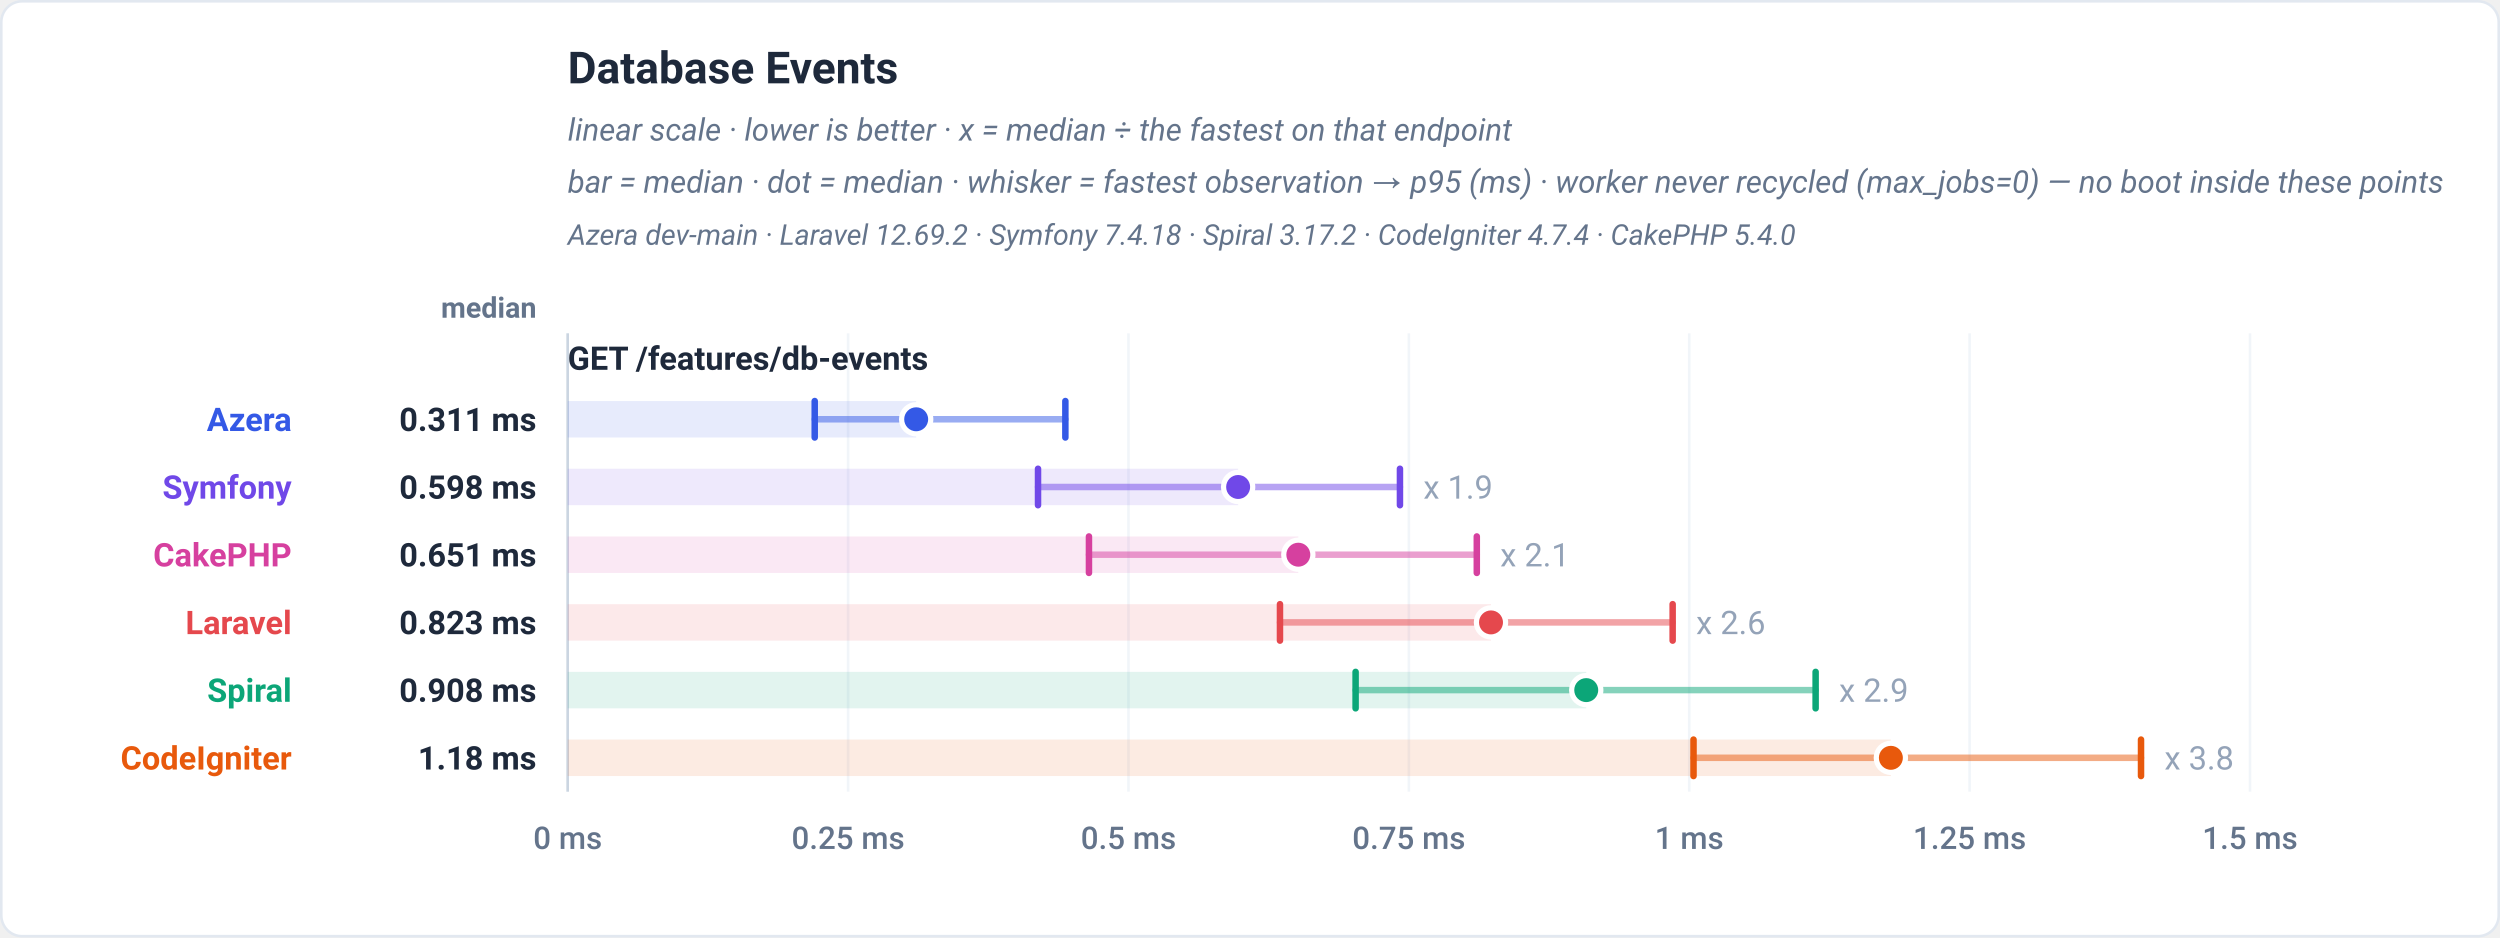
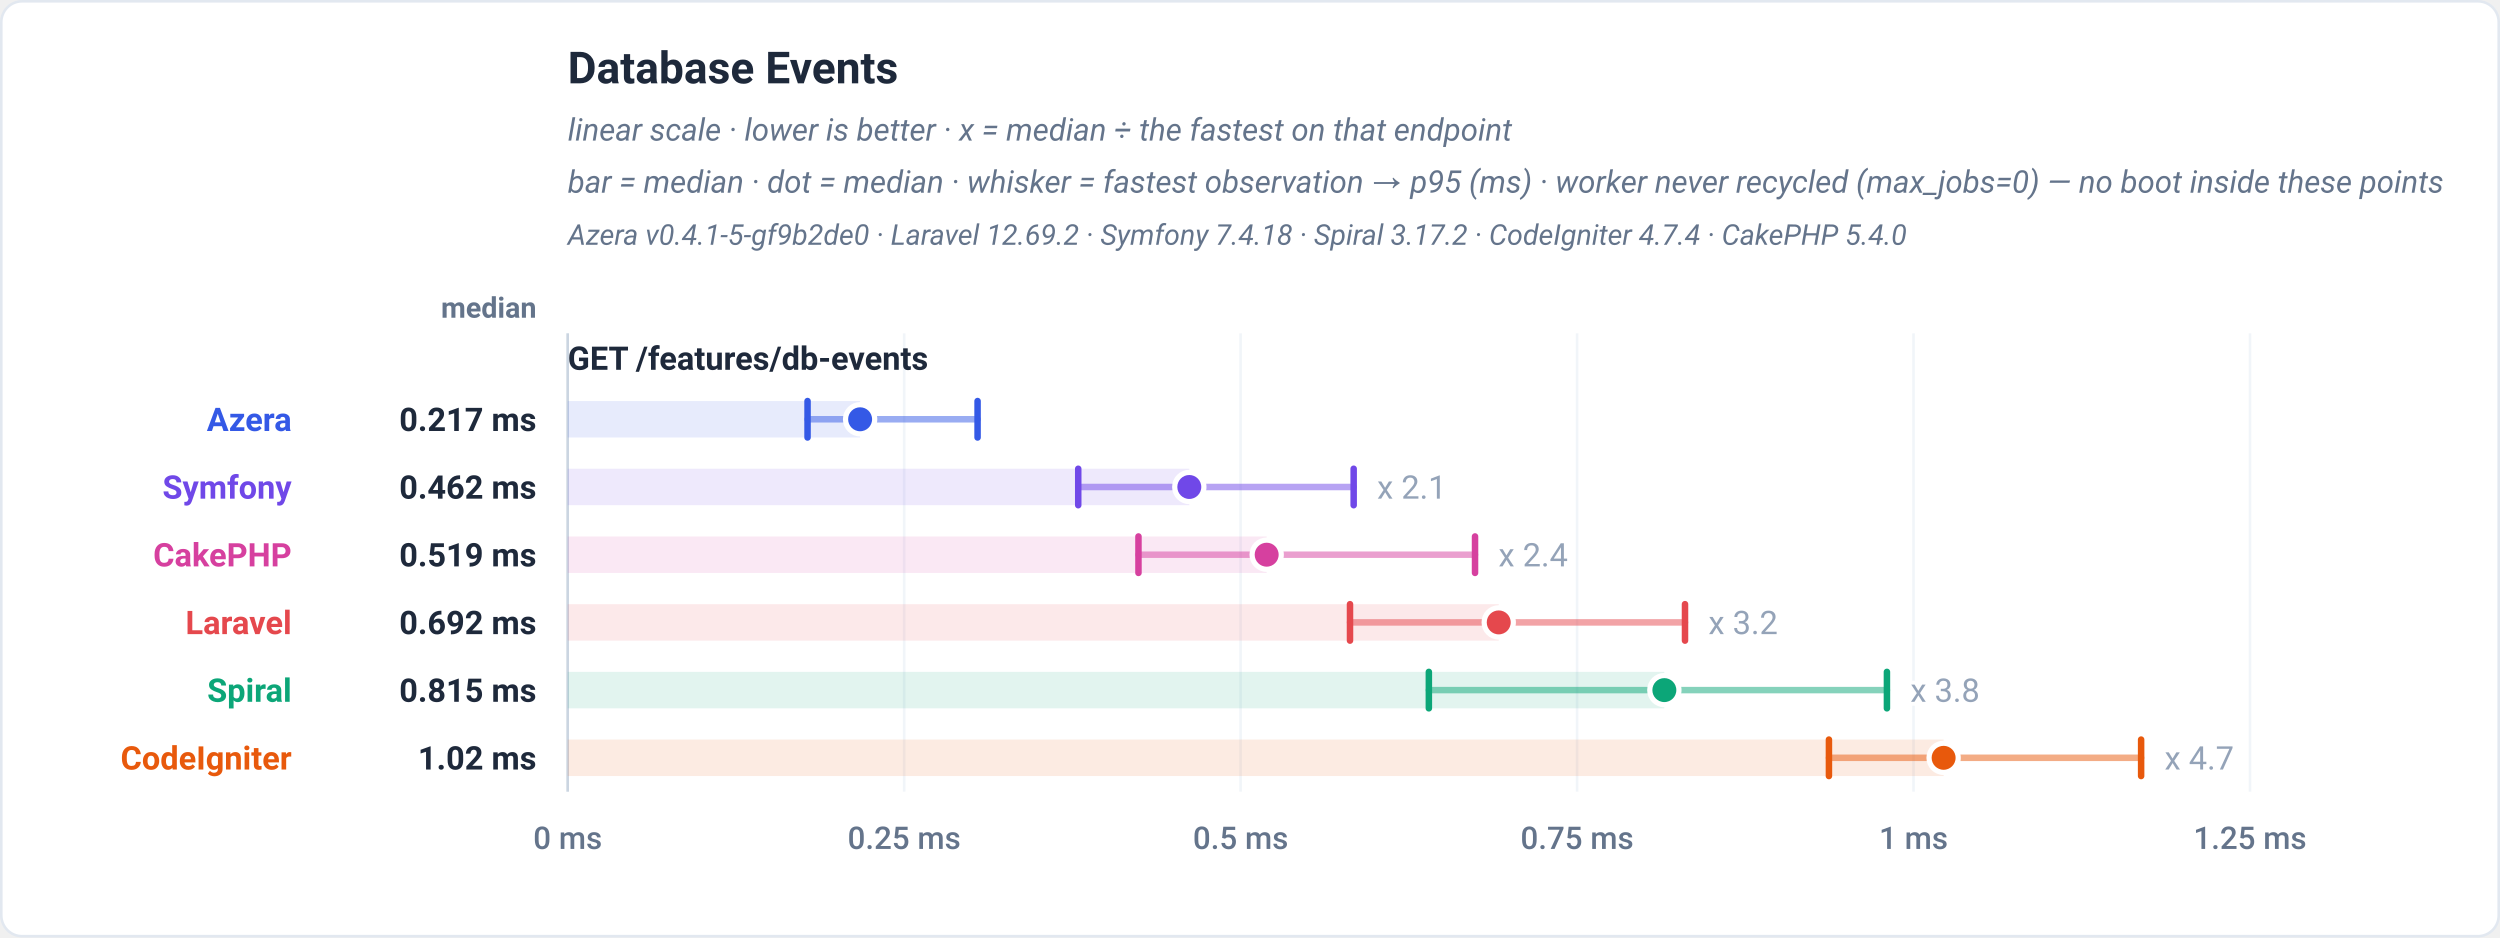
<svg xmlns="http://www.w3.org/2000/svg" viewBox="0 0 960 360" width="960" height="360" role="img" font-family="-apple-system,BlinkMacSystemFont,'Segoe UI',Roboto,Helvetica,Arial,sans-serif">
  <rect x="0.5" y="0.5" width="959" height="359" rx="8" fill="#ffffff" stroke="#e2e8f0" />
  <text x="218" y="32" font-family="-apple-system,BlinkMacSystemFont,'Segoe UI',Roboto,Helvetica,Arial,sans-serif" font-size="17" font-weight="700" fill="#1e293b" text-anchor="start">Database Events</text>
  <text x="218" y="54" font-family="-apple-system,BlinkMacSystemFont,'Segoe UI',Roboto,Helvetica,Arial,sans-serif" font-size="12" font-weight="400" fill="#64748b" text-anchor="start" font-style="italic">linear scale · lower is better · x = median ÷ the fastest on that endpoint</text>
  <text x="218" y="74" font-family="-apple-system,BlinkMacSystemFont,'Segoe UI',Roboto,Helvetica,Arial,sans-serif" font-size="12" font-weight="400" fill="#64748b" text-anchor="start" font-style="italic">bar = median · dot = median · whisker = fastest observation → p95 (ms) · worker never recycled (max_jobs=0) — no boot inside these points</text>
-   <text x="218" y="94" font-family="-apple-system,BlinkMacSystemFont,'Segoe UI',Roboto,Helvetica,Arial,sans-serif" font-size="11" font-weight="400" fill="#64748b" text-anchor="start" font-style="italic">Azera dev-main · Laravel 12.69.2 · Symfony 7.4.18 · Spiral 3.17.2 · CodeIgniter 4.7.4 · CakePHP 5.4.0</text>
+   <text x="218" y="94" font-family="-apple-system,BlinkMacSystemFont,'Segoe UI',Roboto,Helvetica,Arial,sans-serif" font-size="11" font-weight="400" fill="#64748b" text-anchor="start" font-style="italic">Azera v0.4.1-5-gf9b2de0 · Laravel 12.69.2 · Symfony 7.4.18 · Spiral 3.17.2 · CodeIgniter 4.7.4 · CakePHP 5.4.0</text>
  <text x="206" y="122" font-family="-apple-system,BlinkMacSystemFont,'Segoe UI',Roboto,Helvetica,Arial,sans-serif" font-size="11" font-weight="600" fill="#64748b" text-anchor="end">median</text>
  <line x1="218" y1="128" x2="218" y2="304" stroke="#f1f5f9" stroke-width="1" />
  <text x="218" y="326" font-family="-apple-system,BlinkMacSystemFont,'Segoe UI',Roboto,Helvetica,Arial,sans-serif" font-size="12" font-weight="500" fill="#64748b" text-anchor="middle">0 ms</text>
-   <line x1="325.67" y1="128" x2="325.67" y2="304" stroke="#f1f5f9" stroke-width="1" />
-   <text x="325.67" y="326" font-family="-apple-system,BlinkMacSystemFont,'Segoe UI',Roboto,Helvetica,Arial,sans-serif" font-size="12" font-weight="500" fill="#64748b" text-anchor="middle">0.25 ms</text>
-   <line x1="433.33" y1="128" x2="433.33" y2="304" stroke="#f1f5f9" stroke-width="1" />
-   <text x="433.33" y="326" font-family="-apple-system,BlinkMacSystemFont,'Segoe UI',Roboto,Helvetica,Arial,sans-serif" font-size="12" font-weight="500" fill="#64748b" text-anchor="middle">0.5 ms</text>
-   <line x1="541" y1="128" x2="541" y2="304" stroke="#f1f5f9" stroke-width="1" />
-   <text x="541" y="326" font-family="-apple-system,BlinkMacSystemFont,'Segoe UI',Roboto,Helvetica,Arial,sans-serif" font-size="12" font-weight="500" fill="#64748b" text-anchor="middle">0.75 ms</text>
-   <line x1="648.67" y1="128" x2="648.67" y2="304" stroke="#f1f5f9" stroke-width="1" />
-   <text x="648.67" y="326" font-family="-apple-system,BlinkMacSystemFont,'Segoe UI',Roboto,Helvetica,Arial,sans-serif" font-size="12" font-weight="500" fill="#64748b" text-anchor="middle">1 ms</text>
-   <line x1="756.33" y1="128" x2="756.33" y2="304" stroke="#f1f5f9" stroke-width="1" />
-   <text x="756.33" y="326" font-family="-apple-system,BlinkMacSystemFont,'Segoe UI',Roboto,Helvetica,Arial,sans-serif" font-size="12" font-weight="500" fill="#64748b" text-anchor="middle">1.25 ms</text>
+   <line x1="347.2" y1="128" x2="347.2" y2="304" stroke="#f1f5f9" stroke-width="1" />
+   <text x="347.2" y="326" font-family="-apple-system,BlinkMacSystemFont,'Segoe UI',Roboto,Helvetica,Arial,sans-serif" font-size="12" font-weight="500" fill="#64748b" text-anchor="middle">0.25 ms</text>
+   <line x1="476.4" y1="128" x2="476.4" y2="304" stroke="#f1f5f9" stroke-width="1" />
+   <text x="476.4" y="326" font-family="-apple-system,BlinkMacSystemFont,'Segoe UI',Roboto,Helvetica,Arial,sans-serif" font-size="12" font-weight="500" fill="#64748b" text-anchor="middle">0.5 ms</text>
+   <line x1="605.6" y1="128" x2="605.6" y2="304" stroke="#f1f5f9" stroke-width="1" />
+   <text x="605.6" y="326" font-family="-apple-system,BlinkMacSystemFont,'Segoe UI',Roboto,Helvetica,Arial,sans-serif" font-size="12" font-weight="500" fill="#64748b" text-anchor="middle">0.75 ms</text>
+   <line x1="734.8" y1="128" x2="734.8" y2="304" stroke="#f1f5f9" stroke-width="1" />
+   <text x="734.8" y="326" font-family="-apple-system,BlinkMacSystemFont,'Segoe UI',Roboto,Helvetica,Arial,sans-serif" font-size="12" font-weight="500" fill="#64748b" text-anchor="middle">1 ms</text>
  <line x1="864" y1="128" x2="864" y2="304" stroke="#f1f5f9" stroke-width="1" />
-   <text x="864" y="326" font-family="-apple-system,BlinkMacSystemFont,'Segoe UI',Roboto,Helvetica,Arial,sans-serif" font-size="12" font-weight="500" fill="#64748b" text-anchor="middle">1.5 ms</text>
+   <text x="864" y="326" font-family="-apple-system,BlinkMacSystemFont,'Segoe UI',Roboto,Helvetica,Arial,sans-serif" font-size="12" font-weight="500" fill="#64748b" text-anchor="middle">1.25 ms</text>
  <line x1="218" y1="128" x2="218" y2="304" stroke="#cbd5e1" stroke-width="1" />
  <text x="218" y="142" font-family="-apple-system,BlinkMacSystemFont,'Segoe UI',Roboto,Helvetica,Arial,sans-serif" font-size="12.5" font-weight="700" fill="#1e293b" text-anchor="start">GET /features/db-events</text>
-   <rect x="218" y="154" width="133.81" height="14" fill="#3459e6" fill-opacity="0.12" />
-   <line x1="312.85" y1="161" x2="409.1" y2="161" stroke="#3459e6" stroke-width="2.5" stroke-linecap="round" opacity="0.5" />
-   <line x1="312.85" y1="154" x2="312.85" y2="168" stroke="#3459e6" stroke-width="2.5" stroke-linecap="round" />
-   <line x1="409.1" y1="154" x2="409.1" y2="168" stroke="#3459e6" stroke-width="2.5" stroke-linecap="round" />
-   <circle cx="351.81" cy="161" r="5.6" fill="#3459e6" stroke="#ffffff" stroke-width="2" />
+   <rect x="218" y="154" width="112.28" height="14" fill="#3459e6" fill-opacity="0.12" />
+   <line x1="310.1" y1="161" x2="375.39" y2="161" stroke="#3459e6" stroke-width="2.5" stroke-linecap="round" opacity="0.5" />
+   <line x1="310.1" y1="154" x2="310.1" y2="168" stroke="#3459e6" stroke-width="2.5" stroke-linecap="round" />
+   <line x1="375.39" y1="154" x2="375.39" y2="168" stroke="#3459e6" stroke-width="2.5" stroke-linecap="round" />
+   <circle cx="330.28" cy="161" r="5.6" fill="#3459e6" stroke="#ffffff" stroke-width="2" />
  <text x="112" y="165.5" font-family="-apple-system,BlinkMacSystemFont,'Segoe UI',Roboto,Helvetica,Arial,sans-serif" font-size="12.5" font-weight="700" fill="#3459e6" text-anchor="end">Azera</text>
-   <text x="206" y="165.5" font-family="-apple-system,BlinkMacSystemFont,'Segoe UI',Roboto,Helvetica,Arial,sans-serif" font-size="12.5" font-weight="700" fill="#1e293b" text-anchor="end">0.311 ms</text>
-   <rect x="218" y="180" width="257.44" height="14" fill="#7048e8" fill-opacity="0.12" />
-   <line x1="398.6" y1="187" x2="537.58" y2="187" stroke="#7048e8" stroke-width="2.5" stroke-linecap="round" opacity="0.5" />
-   <line x1="398.6" y1="180" x2="398.6" y2="194" stroke="#7048e8" stroke-width="2.5" stroke-linecap="round" />
-   <line x1="537.58" y1="180" x2="537.58" y2="194" stroke="#7048e8" stroke-width="2.5" stroke-linecap="round" />
-   <circle cx="475.44" cy="187" r="5.6" fill="#7048e8" stroke="#ffffff" stroke-width="2" />
-   <text x="546.58" y="191.5" font-family="-apple-system,BlinkMacSystemFont,'Segoe UI',Roboto,Helvetica,Arial,sans-serif" font-size="12.5" font-weight="400" fill="#94a3b8" text-anchor="start" stroke="#ffffff" stroke-width="3" paint-order="stroke" stroke-linejoin="round">x 1.9</text>
+   <text x="206" y="165.5" font-family="-apple-system,BlinkMacSystemFont,'Segoe UI',Roboto,Helvetica,Arial,sans-serif" font-size="12.5" font-weight="700" fill="#1e293b" text-anchor="end">0.217 ms</text>
+   <rect x="218" y="180" width="238.69" height="14" fill="#7048e8" fill-opacity="0.12" />
+   <line x1="414.04" y1="187" x2="519.81" y2="187" stroke="#7048e8" stroke-width="2.5" stroke-linecap="round" opacity="0.5" />
+   <line x1="414.04" y1="180" x2="414.04" y2="194" stroke="#7048e8" stroke-width="2.5" stroke-linecap="round" />
+   <line x1="519.81" y1="180" x2="519.81" y2="194" stroke="#7048e8" stroke-width="2.5" stroke-linecap="round" />
+   <circle cx="456.69" cy="187" r="5.6" fill="#7048e8" stroke="#ffffff" stroke-width="2" />
+   <text x="528.81" y="191.5" font-family="-apple-system,BlinkMacSystemFont,'Segoe UI',Roboto,Helvetica,Arial,sans-serif" font-size="12.5" font-weight="400" fill="#94a3b8" text-anchor="start" stroke="#ffffff" stroke-width="3" paint-order="stroke" stroke-linejoin="round">x 2.1</text>
  <text x="112" y="191.5" font-family="-apple-system,BlinkMacSystemFont,'Segoe UI',Roboto,Helvetica,Arial,sans-serif" font-size="12.5" font-weight="700" fill="#7048e8" text-anchor="end">Symfony</text>
-   <text x="206" y="191.5" font-family="-apple-system,BlinkMacSystemFont,'Segoe UI',Roboto,Helvetica,Arial,sans-serif" font-size="12.5" font-weight="700" fill="#1e293b" text-anchor="end">0.598 ms</text>
-   <rect x="218" y="206" width="280.55" height="14" fill="#d6409f" fill-opacity="0.12" />
-   <line x1="418.16" y1="213" x2="567.09" y2="213" stroke="#d6409f" stroke-width="2.5" stroke-linecap="round" opacity="0.5" />
-   <line x1="418.16" y1="206" x2="418.16" y2="220" stroke="#d6409f" stroke-width="2.5" stroke-linecap="round" />
-   <line x1="567.09" y1="206" x2="567.09" y2="220" stroke="#d6409f" stroke-width="2.5" stroke-linecap="round" />
-   <circle cx="498.55" cy="213" r="5.6" fill="#d6409f" stroke="#ffffff" stroke-width="2" />
-   <text x="576.09" y="217.5" font-family="-apple-system,BlinkMacSystemFont,'Segoe UI',Roboto,Helvetica,Arial,sans-serif" font-size="12.5" font-weight="400" fill="#94a3b8" text-anchor="start" stroke="#ffffff" stroke-width="3" paint-order="stroke" stroke-linejoin="round">x 2.1</text>
+   <text x="206" y="191.5" font-family="-apple-system,BlinkMacSystemFont,'Segoe UI',Roboto,Helvetica,Arial,sans-serif" font-size="12.5" font-weight="700" fill="#1e293b" text-anchor="end">0.462 ms</text>
+   <rect x="218" y="206" width="268.4" height="14" fill="#d6409f" fill-opacity="0.12" />
+   <line x1="437.17" y1="213" x2="566.41" y2="213" stroke="#d6409f" stroke-width="2.5" stroke-linecap="round" opacity="0.5" />
+   <line x1="437.17" y1="206" x2="437.17" y2="220" stroke="#d6409f" stroke-width="2.5" stroke-linecap="round" />
+   <line x1="566.41" y1="206" x2="566.41" y2="220" stroke="#d6409f" stroke-width="2.5" stroke-linecap="round" />
+   <circle cx="486.4" cy="213" r="5.6" fill="#d6409f" stroke="#ffffff" stroke-width="2" />
+   <text x="575.41" y="217.5" font-family="-apple-system,BlinkMacSystemFont,'Segoe UI',Roboto,Helvetica,Arial,sans-serif" font-size="12.5" font-weight="400" fill="#94a3b8" text-anchor="start" stroke="#ffffff" stroke-width="3" paint-order="stroke" stroke-linejoin="round">x 2.4</text>
  <text x="112" y="217.5" font-family="-apple-system,BlinkMacSystemFont,'Segoe UI',Roboto,Helvetica,Arial,sans-serif" font-size="12.5" font-weight="700" fill="#d6409f" text-anchor="end">CakePHP</text>
-   <text x="206" y="217.5" font-family="-apple-system,BlinkMacSystemFont,'Segoe UI',Roboto,Helvetica,Arial,sans-serif" font-size="12.5" font-weight="700" fill="#1e293b" text-anchor="end">0.651 ms</text>
-   <rect x="218" y="232" width="354.54" height="14" fill="#e5484d" fill-opacity="0.12" />
-   <line x1="491.51" y1="239" x2="642.3" y2="239" stroke="#e5484d" stroke-width="2.5" stroke-linecap="round" opacity="0.5" />
-   <line x1="491.51" y1="232" x2="491.51" y2="246" stroke="#e5484d" stroke-width="2.5" stroke-linecap="round" />
-   <line x1="642.3" y1="232" x2="642.3" y2="246" stroke="#e5484d" stroke-width="2.5" stroke-linecap="round" />
-   <circle cx="572.54" cy="239" r="5.6" fill="#e5484d" stroke="#ffffff" stroke-width="2" />
-   <text x="651.3" y="243.5" font-family="-apple-system,BlinkMacSystemFont,'Segoe UI',Roboto,Helvetica,Arial,sans-serif" font-size="12.5" font-weight="400" fill="#94a3b8" text-anchor="start" stroke="#ffffff" stroke-width="3" paint-order="stroke" stroke-linejoin="round">x 2.6</text>
+   <text x="206" y="217.5" font-family="-apple-system,BlinkMacSystemFont,'Segoe UI',Roboto,Helvetica,Arial,sans-serif" font-size="12.5" font-weight="700" fill="#1e293b" text-anchor="end">0.519 ms</text>
+   <rect x="218" y="232" width="357.51" height="14" fill="#e5484d" fill-opacity="0.12" />
+   <line x1="518.4" y1="239" x2="647.04" y2="239" stroke="#e5484d" stroke-width="2.5" stroke-linecap="round" opacity="0.5" />
+   <line x1="518.4" y1="232" x2="518.4" y2="246" stroke="#e5484d" stroke-width="2.5" stroke-linecap="round" />
+   <line x1="647.04" y1="232" x2="647.04" y2="246" stroke="#e5484d" stroke-width="2.5" stroke-linecap="round" />
+   <circle cx="575.51" cy="239" r="5.6" fill="#e5484d" stroke="#ffffff" stroke-width="2" />
+   <text x="656.04" y="243.5" font-family="-apple-system,BlinkMacSystemFont,'Segoe UI',Roboto,Helvetica,Arial,sans-serif" font-size="12.5" font-weight="400" fill="#94a3b8" text-anchor="start" stroke="#ffffff" stroke-width="3" paint-order="stroke" stroke-linejoin="round">x 3.2</text>
  <text x="112" y="243.5" font-family="-apple-system,BlinkMacSystemFont,'Segoe UI',Roboto,Helvetica,Arial,sans-serif" font-size="12.5" font-weight="700" fill="#e5484d" text-anchor="end">Laravel</text>
-   <text x="206" y="243.5" font-family="-apple-system,BlinkMacSystemFont,'Segoe UI',Roboto,Helvetica,Arial,sans-serif" font-size="12.5" font-weight="700" fill="#1e293b" text-anchor="end">0.823 ms</text>
-   <rect x="218" y="258" width="391.11" height="14" fill="#0ca678" fill-opacity="0.12" />
-   <line x1="520.55" y1="265" x2="697.2" y2="265" stroke="#0ca678" stroke-width="2.5" stroke-linecap="round" opacity="0.5" />
-   <line x1="520.55" y1="258" x2="520.55" y2="272" stroke="#0ca678" stroke-width="2.5" stroke-linecap="round" />
-   <line x1="697.2" y1="258" x2="697.2" y2="272" stroke="#0ca678" stroke-width="2.5" stroke-linecap="round" />
-   <circle cx="609.11" cy="265" r="5.6" fill="#0ca678" stroke="#ffffff" stroke-width="2" />
-   <text x="706.2" y="269.5" font-family="-apple-system,BlinkMacSystemFont,'Segoe UI',Roboto,Helvetica,Arial,sans-serif" font-size="12.5" font-weight="400" fill="#94a3b8" text-anchor="start" stroke="#ffffff" stroke-width="3" paint-order="stroke" stroke-linejoin="round">x 2.9</text>
+   <text x="206" y="243.5" font-family="-apple-system,BlinkMacSystemFont,'Segoe UI',Roboto,Helvetica,Arial,sans-serif" font-size="12.5" font-weight="700" fill="#1e293b" text-anchor="end">0.692 ms</text>
+   <rect x="218" y="258" width="421.11" height="14" fill="#0ca678" fill-opacity="0.12" />
+   <line x1="548.68" y1="265" x2="724.58" y2="265" stroke="#0ca678" stroke-width="2.5" stroke-linecap="round" opacity="0.5" />
+   <line x1="548.68" y1="258" x2="548.68" y2="272" stroke="#0ca678" stroke-width="2.5" stroke-linecap="round" />
+   <line x1="724.58" y1="258" x2="724.58" y2="272" stroke="#0ca678" stroke-width="2.5" stroke-linecap="round" />
+   <circle cx="639.11" cy="265" r="5.6" fill="#0ca678" stroke="#ffffff" stroke-width="2" />
+   <text x="733.58" y="269.5" font-family="-apple-system,BlinkMacSystemFont,'Segoe UI',Roboto,Helvetica,Arial,sans-serif" font-size="12.5" font-weight="400" fill="#94a3b8" text-anchor="start" stroke="#ffffff" stroke-width="3" paint-order="stroke" stroke-linejoin="round">x 3.8</text>
  <text x="112" y="269.5" font-family="-apple-system,BlinkMacSystemFont,'Segoe UI',Roboto,Helvetica,Arial,sans-serif" font-size="12.5" font-weight="700" fill="#0ca678" text-anchor="end">Spiral</text>
-   <text x="206" y="269.5" font-family="-apple-system,BlinkMacSystemFont,'Segoe UI',Roboto,Helvetica,Arial,sans-serif" font-size="12.5" font-weight="700" fill="#1e293b" text-anchor="end">0.908 ms</text>
-   <rect x="218" y="284" width="508.09" height="14" fill="#e8590c" fill-opacity="0.12" />
-   <line x1="650.31" y1="291" x2="822.15" y2="291" stroke="#e8590c" stroke-width="2.5" stroke-linecap="round" opacity="0.5" />
-   <line x1="650.31" y1="284" x2="650.31" y2="298" stroke="#e8590c" stroke-width="2.5" stroke-linecap="round" />
-   <line x1="822.15" y1="284" x2="822.15" y2="298" stroke="#e8590c" stroke-width="2.5" stroke-linecap="round" />
-   <circle cx="726.09" cy="291" r="5.6" fill="#e8590c" stroke="#ffffff" stroke-width="2" />
-   <text x="831.15" y="295.5" font-family="-apple-system,BlinkMacSystemFont,'Segoe UI',Roboto,Helvetica,Arial,sans-serif" font-size="12.5" font-weight="400" fill="#94a3b8" text-anchor="start" stroke="#ffffff" stroke-width="3" paint-order="stroke" stroke-linejoin="round">x 3.8</text>
+   <text x="206" y="269.5" font-family="-apple-system,BlinkMacSystemFont,'Segoe UI',Roboto,Helvetica,Arial,sans-serif" font-size="12.5" font-weight="700" fill="#1e293b" text-anchor="end">0.815 ms</text>
+   <rect x="218" y="284" width="528.35" height="14" fill="#e8590c" fill-opacity="0.12" />
+   <line x1="702.31" y1="291" x2="822.19" y2="291" stroke="#e8590c" stroke-width="2.5" stroke-linecap="round" opacity="0.5" />
+   <line x1="702.31" y1="284" x2="702.31" y2="298" stroke="#e8590c" stroke-width="2.5" stroke-linecap="round" />
+   <line x1="822.19" y1="284" x2="822.19" y2="298" stroke="#e8590c" stroke-width="2.5" stroke-linecap="round" />
+   <circle cx="746.35" cy="291" r="5.6" fill="#e8590c" stroke="#ffffff" stroke-width="2" />
+   <text x="831.19" y="295.5" font-family="-apple-system,BlinkMacSystemFont,'Segoe UI',Roboto,Helvetica,Arial,sans-serif" font-size="12.5" font-weight="400" fill="#94a3b8" text-anchor="start" stroke="#ffffff" stroke-width="3" paint-order="stroke" stroke-linejoin="round">x 4.7</text>
  <text x="112" y="295.5" font-family="-apple-system,BlinkMacSystemFont,'Segoe UI',Roboto,Helvetica,Arial,sans-serif" font-size="12.5" font-weight="700" fill="#e8590c" text-anchor="end">CodeIgniter</text>
-   <text x="206" y="295.5" font-family="-apple-system,BlinkMacSystemFont,'Segoe UI',Roboto,Helvetica,Arial,sans-serif" font-size="12.5" font-weight="700" fill="#1e293b" text-anchor="end">1.18 ms</text>
+   <text x="206" y="295.5" font-family="-apple-system,BlinkMacSystemFont,'Segoe UI',Roboto,Helvetica,Arial,sans-serif" font-size="12.5" font-weight="700" fill="#1e293b" text-anchor="end">1.02 ms</text>
</svg>
